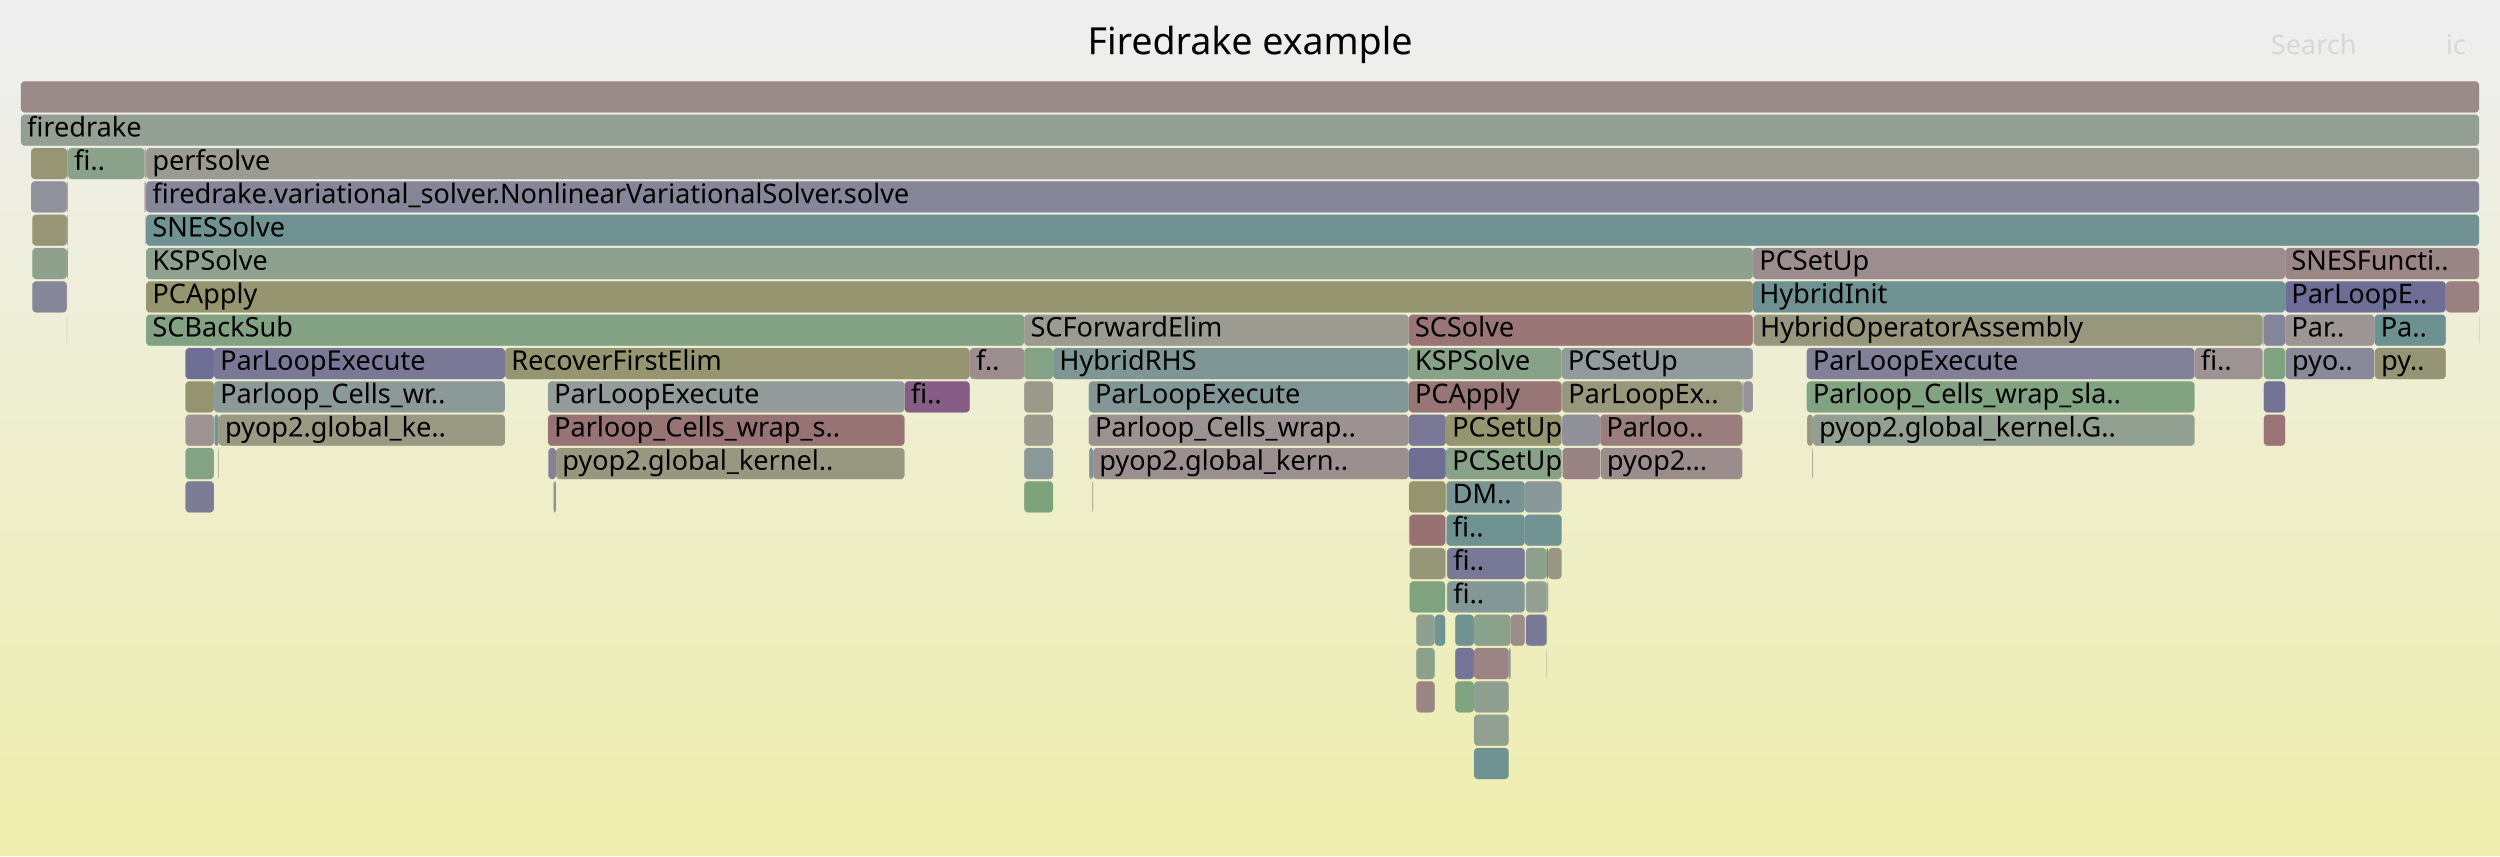
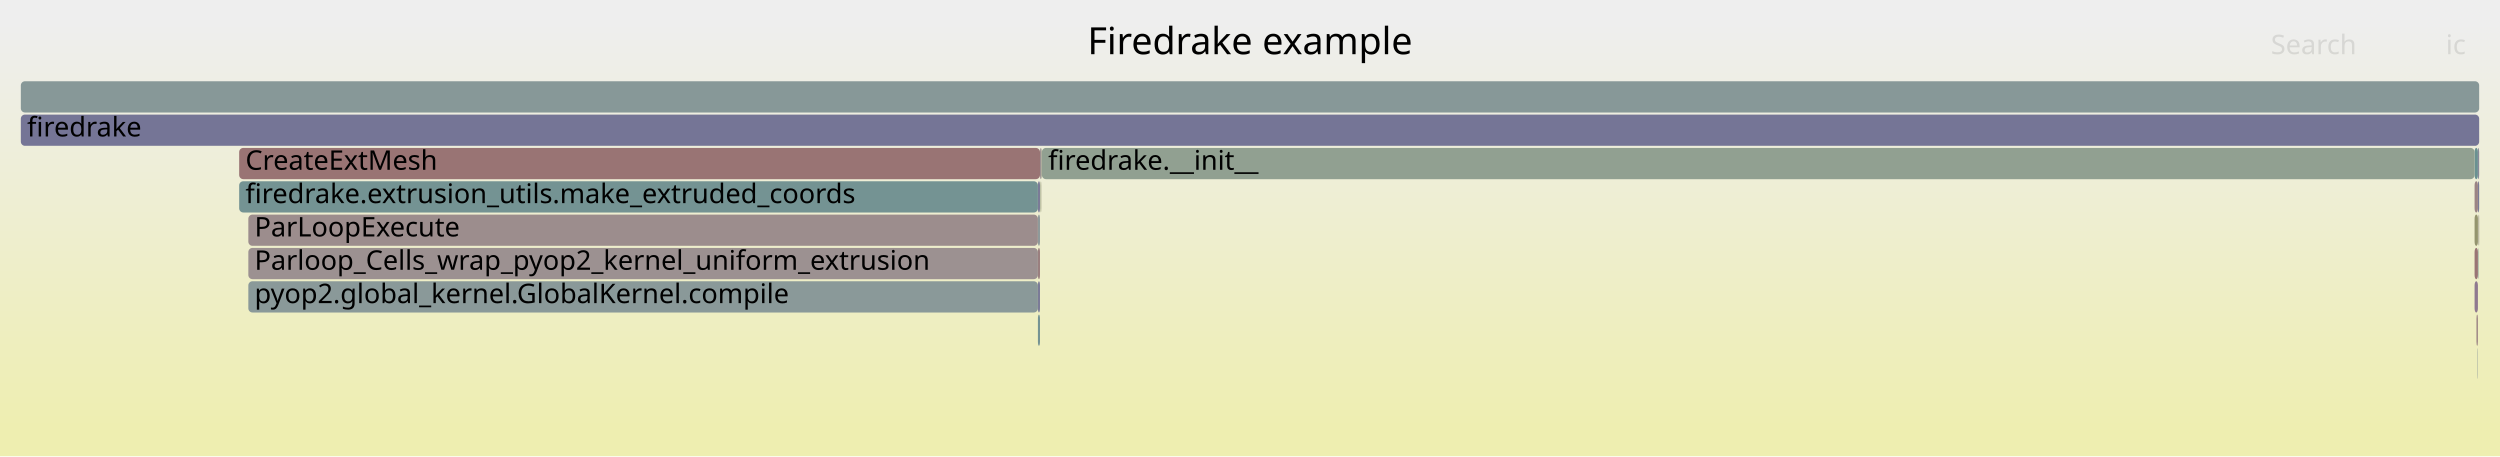
- <svg xmlns="http://www.w3.org/2000/svg" version="1.1" width="1200" height="411" viewBox="0 0 1200 411">
+ <svg xmlns="http://www.w3.org/2000/svg" version="1.1" width="1200" height="219" viewBox="0 0 1200 219">
  <defs>
    <linearGradient id="background" y1="0" y2="1" x1="0" x2="0">
      <stop stop-color="#eeeeee" offset="5%" />
      <stop stop-color="#eeeeb0" offset="95%" />
    </linearGradient>
  </defs>
  <style type="text/css">
	text { font-family:Verdana; font-size:13px; fill:rgb(0,0,0); }
	#search, #ignorecase { opacity:0.1; cursor:pointer; }
	#search:hover, #search.show, #ignorecase:hover, #ignorecase.show { opacity:1; }
	#subtitle { text-anchor:middle; font-color:rgb(160,160,160); }
	#title { text-anchor:middle; font-size:18px}
	#unzoom { cursor:pointer; }
	#frames &gt; *:hover { stroke:black; stroke-width:0.5; cursor:pointer; }
	.hide { display:none; }
	.parent { opacity:0.5; }
</style>
-   <rect x="0.0" y="0" width="1200.0" height="411.0" fill="url(#background)" />
+   <rect x="0.0" y="0" width="1200.0" height="219.0" fill="url(#background)" />
  <text id="title" x="600.00" y="26">Firedrake example</text>
-   <text id="details" x="10.00" y="393"> </text>
+   <text id="details" x="10.00" y="201"> </text>
  <text id="unzoom" x="10.00" y="26" class="hide">Reset Zoom</text>
  <text id="search" x="1090.00" y="26">Search</text>
  <text id="ignorecase" x="1174.00" y="26">ic</text>
-   <text id="matched" x="1090.00" y="393"> </text>
+   <text id="matched" x="1090.00" y="201"> </text>
  <g id="frames">
    <g>
-       <rect x="491.6" y="199" width="13.9" height="15.0" fill="rgb(154.393,154.393,140.518)" rx="2" ry="2" />
-       <text x="494.65" y="209.5" />
+       <rect x="498.2" y="119" width="1.0" height="15.0" fill="rgb(153.986,127.225,127.225)" rx="2" ry="2" />
+       <text x="501.23" y="129.5" />
    </g>
    <g>
-       <rect x="32.2" y="87" width="0.4" height="15.0" fill="rgb(154.742,154.742,142.212)" rx="2" ry="2" />
-       <text x="35.18" y="97.5" />
+       <rect x="1189.8" y="103" width="0.2" height="15.0" fill="rgb(156.269,144.732,144.732)" rx="2" ry="2" />
+       <text x="1192.80" y="113.5" />
    </g>
    <g>
-       <rect x="1174.0" y="135" width="16.0" height="15.0" fill="rgb(154.146,128.455,128.455)" rx="2" ry="2" />
-       <text x="1177.00" y="145.5" />
+       <rect x="119.2" y="103" width="379.0" height="15.0" fill="rgb(155.82,141.285,141.285)" rx="2" ry="2" />
+       <text x="122.18" y="113.5">ParLoopExecute</text>
    </g>
    <g>
-       <rect x="694.0" y="215" width="55.6" height="15.0" fill="rgb(136.451,161.508,136.451)" rx="2" ry="2" />
-       <text x="697.04" y="225.5">PCSetUp</text>
+       <rect x="498.2" y="87" width="1.0" height="15.0" fill="rgb(123.287,123.287,151.281)" rx="2" ry="2" />
+       <text x="501.23" y="97.5" />
    </g>
    <g>
-       <rect x="70.0" y="71" width="0.1" height="15.0" fill="rgb(154.412,154.412,140.612)" rx="2" ry="2" />
-       <text x="72.98" y="81.5" />
+       <rect x="114.8" y="71" width="384.4" height="15.0" fill="rgb(152.558,116.282,116.282)" rx="2" ry="2" />
+       <text x="117.81" y="81.5">CreateExtMesh</text>
    </g>
    <g>
-       <rect x="749.8" y="183" width="86.5" height="15.0" fill="rgb(150.828,150.828,123.241)" rx="2" ry="2" />
-       <text x="752.76" y="193.5">ParLoopEx..</text>
+       <rect x="499.8" y="71" width="0.3" height="15.0" fill="rgb(151.873,151.873,128.309)" rx="2" ry="2" />
+       <text x="502.78" y="81.5" />
    </g>
    <g>
-       <rect x="698.5" y="311" width="9.0" height="15.0" fill="rgb(115.998,115.998,149.871)" rx="2" ry="2" />
-       <text x="701.55" y="321.5" />
-     </g>
-     <g>
-       <rect x="32.6" y="71" width="36.8" height="15.0" fill="rgb(137.5,161.337,137.5)" rx="2" ry="2" />
-       <text x="35.55" y="81.5">fi..</text>
-     </g>
-     <g>
-       <rect x="10.0" y="55" width="1180.0" height="15.0" fill="rgb(146.567,159.861,146.567)" rx="2" ry="2" />
+       <rect x="10.0" y="55" width="1180.0" height="15.0" fill="rgb(116.944,116.944,150.054)" rx="2" ry="2" />
      <text x="13.00" y="65.5">firedrake</text>
    </g>
    <g>
-       <rect x="69.4" y="87" width="0.4" height="15.0" fill="rgb(153.27,121.738,121.738)" rx="2" ry="2" />
-       <text x="72.38" y="97.5" />
+       <rect x="114.8" y="87" width="383.4" height="15.0" fill="rgb(116.141,147.148,147.148)" rx="2" ry="2" />
+       <text x="117.81" y="97.5">firedrake.extrusion_utils.make_extruded_coords</text>
    </g>
    <g>
-       <rect x="1086.1" y="151" width="0.2" height="15.0" fill="rgb(135.122,135.122,153.572)" rx="2" ry="2" />
-       <text x="1089.11" y="161.5" />
+       <rect x="1189.6" y="103" width="0.2" height="15.0" fill="rgb(152.499,152.499,131.344)" rx="2" ry="2" />
+       <text x="1192.63" y="113.5" />
    </g>
    <g>
-       <rect x="1096.9" y="119" width="93.1" height="15.0" fill="rgb(154.883,134.105,134.105)" rx="2" ry="2" />
-       <text x="1099.86" y="129.5">SNESFuncti..</text>
+       <rect x="1187.8" y="71" width="1.6" height="15.0" fill="rgb(106.145,144.556,144.556)" rx="2" ry="2" />
+       <text x="1190.78" y="81.5" />
    </g>
    <g>
-       <rect x="694.3" y="231" width="37.6" height="15.0" fill="rgb(120.608,148.306,148.306)" rx="2" ry="2" />
-       <text x="697.30" y="241.5">DM..</text>
+       <rect x="500.1" y="71" width="687.7" height="15.0" fill="rgb(145.345,160.06,145.345)" rx="2" ry="2" />
+       <text x="503.12" y="81.5">firedrake.__init__</text>
    </g>
    <g>
-       <rect x="15.5" y="119" width="16.6" height="15.0" fill="rgb(141.078,160.755,141.078)" rx="2" ry="2" />
-       <text x="18.51" y="129.5" />
+       <rect x="1189.4" y="71" width="0.6" height="15.0" fill="rgb(138.425,138.425,154.211)" rx="2" ry="2" />
+       <text x="1192.41" y="81.5" />
    </g>
    <g>
-       <rect x="841.7" y="151" width="0.1" height="15.0" fill="rgb(137.732,137.732,154.077)" rx="2" ry="2" />
-       <text x="844.71" y="161.5" />
-     </g>
-     <g>
-       <rect x="707.5" y="295" width="17.6" height="15.0" fill="rgb(138.089,161.241,138.089)" rx="2" ry="2" />
-       <text x="710.45" y="305.5" />
-     </g>
-     <g>
-       <rect x="707.5" y="327" width="16.7" height="15.0" fill="rgb(143.542,160.354,143.542)" rx="2" ry="2" />
-       <text x="710.45" y="337.5" />
-     </g>
-     <g>
-       <rect x="707.5" y="311" width="16.7" height="15.0" fill="rgb(154.589,131.85,131.85)" rx="2" ry="2" />
-       <text x="710.45" y="321.5" />
-     </g>
-     <g>
-       <rect x="732.4" y="295" width="10.0" height="15.0" fill="rgb(119.977,119.977,150.641)" rx="2" ry="2" />
-       <text x="735.41" y="305.5" />
-     </g>
-     <g>
-       <rect x="676.2" y="151" width="165.2" height="15.0" fill="rgb(152.713,117.469,117.469)" rx="2" ry="2" />
-       <text x="679.15" y="161.5">SCSolve</text>
-     </g>
-     <g>
-       <rect x="14.9" y="71" width="17.3" height="15.0" fill="rgb(149.571,149.571,117.153)" rx="2" ry="2" />
-       <text x="17.91" y="81.5" />
-     </g>
-     <g>
-       <rect x="89.0" y="215" width="13.7" height="15.0" fill="rgb(132.12,162.213,132.12)" rx="2" ry="2" />
-       <text x="92.03" y="225.5" />
-     </g>
-     <g>
-       <rect x="89.0" y="183" width="13.7" height="15.0" fill="rgb(148.149,148.149,110.262)" rx="2" ry="2" />
-       <text x="92.03" y="193.5" />
-     </g>
-     <g>
-       <rect x="70.0" y="87" width="0.1" height="15.0" fill="rgb(149.85,159.327,149.85)" rx="2" ry="2" />
-       <text x="72.98" y="97.5" />
-     </g>
-     <g>
-       <rect x="32.1" y="87" width="0.1" height="15.0" fill="rgb(155.631,139.835,139.835)" rx="2" ry="2" />
-       <text x="35.06" y="97.5" />
-     </g>
-     <g>
-       <rect x="693.7" y="247" width="0.1" height="15.0" fill="rgb(150.517,159.218,150.517)" rx="2" ry="2" />
-       <text x="696.70" y="257.5" />
-     </g>
-     <g>
-       <rect x="70.1" y="151" width="421.5" height="15.0" fill="rgb(130.934,162.406,130.934)" rx="2" ry="2" />
-       <text x="73.14" y="161.5">SCBackSub</text>
-     </g>
-     <g>
-       <rect x="32.1" y="119" width="0.1" height="15.0" fill="rgb(152.621,116.763,116.763)" rx="2" ry="2" />
-       <text x="35.06" y="129.5" />
-     </g>
-     <g>
-       <rect x="104.7" y="215" width="0.3" height="15.0" fill="rgb(149.784,149.784,118.183)" rx="2" ry="2" />
-       <text x="107.65" y="225.5" />
-     </g>
-     <g>
-       <rect x="676.3" y="247" width="0.3" height="15.0" fill="rgb(150.137,150.137,119.894)" rx="2" ry="2" />
-       <text x="679.28" y="257.5" />
-     </g>
-     <g>
-       <rect x="676.2" y="199" width="17.8" height="15.0" fill="rgb(121.379,121.379,150.912)" rx="2" ry="2" />
-       <text x="679.15" y="209.5" />
-     </g>
-     <g>
-       <rect x="679.8" y="295" width="8.9" height="15.0" fill="rgb(143.715,160.325,143.715)" rx="2" ry="2" />
-       <text x="682.80" y="305.5" />
-     </g>
-     <g>
-       <rect x="707.5" y="343" width="16.7" height="15.0" fill="rgb(144.796,160.149,144.796)" rx="2" ry="2" />
-       <text x="710.45" y="353.5" />
-     </g>
-     <g>
-       <rect x="15.5" y="103" width="16.6" height="15.0" fill="rgb(149.776,149.776,118.146)" rx="2" ry="2" />
-       <text x="18.51" y="113.5" />
-     </g>
-     <g>
-       <rect x="69.8" y="87" width="0.2" height="15.0" fill="rgb(122.143,148.704,148.704)" rx="2" ry="2" />
-       <text x="72.77" y="97.5" />
-     </g>
-     <g>
-       <rect x="14.9" y="87" width="17.2" height="15.0" fill="rgb(145.445,145.445,155.57)" rx="2" ry="2" />
-       <text x="17.91" y="97.5" />
-     </g>
-     <g>
-       <rect x="676.3" y="231" width="17.7" height="15.0" fill="rgb(148.37,148.37,111.333)" rx="2" ry="2" />
-       <text x="679.28" y="241.5" />
-     </g>
-     <g>
-       <rect x="676.2" y="183" width="73.4" height="15.0" fill="rgb(152.75,117.75,117.75)" rx="2" ry="2" />
-       <text x="679.15" y="193.5">PCApply</text>
-     </g>
-     <g>
-       <rect x="522.6" y="199" width="153.6" height="15.0" fill="rgb(156.428,145.95,145.95)" rx="2" ry="2" />
-       <text x="525.60" y="209.5">Parloop_Cells_wrap..</text>
-     </g>
-     <g>
-       <rect x="768.3" y="215" width="68.0" height="15.0" fill="rgb(155.769,140.893,140.893)" rx="2" ry="2" />
-       <text x="771.30" y="225.5">pyop2...</text>
-     </g>
-     <g>
-       <rect x="491.6" y="167" width="13.9" height="15.0" fill="rgb(131.839,162.259,131.839)" rx="2" ry="2" />
-       <text x="494.65" y="177.5" />
-     </g>
-     <g>
-       <rect x="1086.6" y="151" width="10.3" height="15.0" fill="rgb(133.224,133.224,153.205)" rx="2" ry="2" />
-       <text x="1089.62" y="161.5" />
-     </g>
-     <g>
-       <rect x="522.8" y="215" width="1.9" height="15.0" fill="rgb(127.831,150.178,150.178)" rx="2" ry="2" />
-       <text x="525.79" y="225.5" />
-     </g>
-     <g>
-       <rect x="693.8" y="263" width="0.2" height="15.0" fill="rgb(139.839,111.462,139.839)" rx="2" ry="2" />
-       <text x="696.83" y="273.5" />
-     </g>
-     <g>
-       <rect x="1086.3" y="151" width="0.3" height="15.0" fill="rgb(153.122,153.122,134.359)" rx="2" ry="2" />
-       <text x="1089.25" y="161.5" />
-     </g>
-     <g>
-       <rect x="1086.1" y="167" width="0.2" height="15.0" fill="rgb(153.911,126.648,126.648)" rx="2" ry="2" />
-       <text x="1089.11" y="177.5" />
-     </g>
-     <g>
-       <rect x="836.3" y="183" width="0.1" height="15.0" fill="rgb(111.444,145.93,145.93)" rx="2" ry="2" />
-       <text x="839.27" y="193.5" />
-     </g>
-     <g>
-       <rect x="102.7" y="183" width="139.7" height="15.0" fill="rgb(138.817,153.027,153.027)" rx="2" ry="2" />
-       <text x="105.68" y="193.5">Parloop_Cells_wr..</text>
-     </g>
-     <g>
-       <rect x="524.7" y="215" width="151.5" height="15.0" fill="rgb(156.065,143.168,143.168)" rx="2" ry="2" />
-       <text x="527.65" y="225.5">pyop2.global_kern..</text>
-     </g>
-     <g>
-       <rect x="867.4" y="199" width="2.8" height="15.0" fill="rgb(152.216,152.216,129.972)" rx="2" ry="2" />
-       <text x="870.37" y="209.5" />
-     </g>
-     <g>
-       <rect x="69.4" y="71" width="0.6" height="15.0" fill="rgb(146.846,159.816,146.846)" rx="2" ry="2" />
-       <text x="72.38" y="81.5" />
-     </g>
-     <g>
-       <rect x="694.6" y="279" width="37.3" height="15.0" fill="rgb(131.895,151.232,151.232)" rx="2" ry="2" />
-       <text x="697.56" y="289.5">fi..</text>
-     </g>
-     <g>
-       <rect x="69.8" y="103" width="0.2" height="15.0" fill="rgb(144.392,160.215,144.392)" rx="2" ry="2" />
-       <text x="72.77" y="113.5" />
-     </g>
-     <g>
-       <rect x="707.5" y="359" width="16.7" height="15.0" fill="rgb(113.274,146.404,146.404)" rx="2" ry="2" />
-       <text x="710.45" y="369.5" />
-     </g>
-     <g>
-       <rect x="524.3" y="231" width="0.4" height="15.0" fill="rgb(152.957,152.957,133.56)" rx="2" ry="2" />
-       <text x="527.26" y="241.5" />
-     </g>
-     <g>
-       <rect x="1096.9" y="135" width="77.1" height="15.0" fill="rgb(109.345,109.345,148.583)" rx="2" ry="2" />
-       <text x="1099.86" y="145.5">ParLoopE..</text>
-     </g>
-     <g>
-       <rect x="32.1" y="151" width="0.1" height="15.0" fill="rgb(151.355,151.355,125.795)" rx="2" ry="2" />
-       <text x="35.06" y="161.5" />
-     </g>
-     <g>
-       <rect x="491.6" y="215" width="13.9" height="15.0" fill="rgb(138.997,153.073,153.073)" rx="2" ry="2" />
-       <text x="494.65" y="225.5" />
-     </g>
-     <g>
-       <rect x="102.9" y="199" width="2.1" height="15.0" fill="rgb(118.987,147.885,147.885)" rx="2" ry="2" />
-       <text x="105.86" y="209.5" />
-     </g>
-     <g>
-       <rect x="505.5" y="167" width="170.7" height="15.0" fill="rgb(126.221,149.761,149.761)" rx="2" ry="2" />
-       <text x="508.47" y="177.5">HybridRHS</text>
-     </g>
-     <g>
-       <rect x="10.0" y="39" width="1180.0" height="15.0" fill="rgb(155.386,137.962,137.962)" rx="2" ry="2" />
+       <rect x="10.0" y="39" width="1180.0" height="15.0" fill="rgb(135.104,152.064,152.064)" rx="2" ry="2" />
      <text x="13.00" y="49.5" />
    </g>
    <g>
-       <rect x="750.0" y="215" width="18.1" height="15.0" fill="rgb(154.493,131.11,131.11)" rx="2" ry="2" />
-       <text x="752.98" y="225.5" />
+       <rect x="119.2" y="119" width="379.0" height="15.0" fill="rgb(156.351,145.361,145.361)" rx="2" ry="2" />
+       <text x="122.18" y="129.5">Parloop_Cells_wrap_pyop2_kernel_uniform_extrusion</text>
    </g>
    <g>
-       <rect x="491.6" y="183" width="13.9" height="15.0" fill="rgb(153.869,153.869,137.979)" rx="2" ry="2" />
-       <text x="494.65" y="193.5" />
+       <rect x="119.2" y="135" width="379.0" height="15.0" fill="rgb(137.654,152.725,152.725)" rx="2" ry="2" />
+       <text x="122.18" y="145.5">pyop2.global_kernel.GlobalKernel.compile</text>
    </g>
    <g>
-       <rect x="263.0" y="199" width="171.2" height="15.0" fill="rgb(152.441,115.38,115.38)" rx="2" ry="2" />
-       <text x="265.98" y="209.5">Parloop_Cells_wrap_s..</text>
+       <rect x="499.4" y="87" width="0.1" height="15.0" fill="rgb(135.04,161.738,135.04)" rx="2" ry="2" />
+       <text x="502.38" y="97.5" />
    </g>
    <g>
-       <rect x="32.2" y="71" width="0.4" height="15.0" fill="rgb(150.894,159.157,150.894)" rx="2" ry="2" />
-       <text x="35.18" y="81.5" />
+       <rect x="498.2" y="103" width="1.0" height="15.0" fill="rgb(142.706,154.035,154.035)" rx="2" ry="2" />
+       <text x="501.23" y="113.5" />
    </g>
    <g>
-       <rect x="676.6" y="247" width="17.1" height="15.0" fill="rgb(152.218,113.672,113.672)" rx="2" ry="2" />
-       <text x="679.63" y="257.5" />
+       <rect x="498.2" y="151" width="1.0" height="15.0" fill="rgb(117.039,147.38,147.38)" rx="2" ry="2" />
+       <text x="501.23" y="161.5" />
    </g>
    <g>
-       <rect x="694.3" y="247" width="37.6" height="15.0" fill="rgb(110.422,145.665,145.665)" rx="2" ry="2" />
-       <text x="697.30" y="257.5">fi..</text>
+       <rect x="1189.4" y="87" width="0.6" height="15.0" fill="rgb(122.648,122.648,151.158)" rx="2" ry="2" />
+       <text x="1192.41" y="97.5" />
    </g>
    <g>
-       <rect x="242.4" y="167" width="223.1" height="15.0" fill="rgb(148.705,148.705,112.953)" rx="2" ry="2" />
-       <text x="245.38" y="177.5">RecoverFirstElim</text>
+       <rect x="499.5" y="87" width="0.3" height="15.0" fill="rgb(149.494,149.494,116.778)" rx="2" ry="2" />
+       <text x="502.53" y="97.5" />
    </g>
    <g>
-       <rect x="694.0" y="199" width="55.6" height="15.0" fill="rgb(148.609,148.609,112.489)" rx="2" ry="2" />
-       <text x="697.04" y="209.5">PCSetUp</text>
+       <rect x="498.2" y="135" width="1.0" height="15.0" fill="rgb(123.294,123.294,151.283)" rx="2" ry="2" />
+       <text x="501.23" y="145.5" />
    </g>
    <g>
-       <rect x="1139.9" y="167" width="34.1" height="15.0" fill="rgb(149.442,149.442,116.525)" rx="2" ry="2" />
-       <text x="1142.92" y="177.5">py..</text>
+       <rect x="1189.2" y="167" width="0.2" height="15.0" fill="rgb(143.029,154.119,154.119)" rx="2" ry="2" />
+       <text x="1192.19" y="177.5" />
    </g>
    <g>
-       <rect x="867.2" y="183" width="186.2" height="15.0" fill="rgb(130.292,162.511,130.292)" rx="2" ry="2" />
-       <text x="870.17" y="193.5">Parloop_Cells_wrap_sla..</text>
+       <rect x="1187.8" y="103" width="1.6" height="15.0" fill="rgb(148.156,148.156,110.294)" rx="2" ry="2" />
+       <text x="1190.78" y="113.5" />
    </g>
    <g>
-       <rect x="70.1" y="71" width="1119.9" height="15.0" fill="rgb(155.245,155.245,144.647)" rx="2" ry="2" />
-       <text x="73.14" y="81.5">perfsolve</text>
+       <rect x="1189.6" y="119" width="0.2" height="15.0" fill="rgb(112.118,146.105,146.105)" rx="2" ry="2" />
+       <text x="1192.63" y="129.5" />
    </g>
    <g>
-       <rect x="676.6" y="263" width="17.1" height="15.0" fill="rgb(150.288,150.288,120.626)" rx="2" ry="2" />
-       <text x="679.63" y="273.5" />
+       <rect x="1187.8" y="119" width="1.6" height="15.0" fill="rgb(152.696,117.336,117.336)" rx="2" ry="2" />
+       <text x="1190.78" y="129.5" />
    </g>
    <g>
-       <rect x="679.8" y="311" width="8.9" height="15.0" fill="rgb(138.745,161.135,138.745)" rx="2" ry="2" />
-       <text x="682.80" y="321.5" />
+       <rect x="1187.8" y="87" width="1.6" height="15.0" fill="rgb(154.622,132.1,132.1)" rx="2" ry="2" />
+       <text x="1190.78" y="97.5" />
    </g>
    <g>
-       <rect x="836.4" y="183" width="0.4" height="15.0" fill="rgb(110.071,145.574,145.574)" rx="2" ry="2" />
-       <text x="839.39" y="193.5" />
+       <rect x="1188.7" y="151" width="0.7" height="15.0" fill="rgb(154.64,132.238,132.238)" rx="2" ry="2" />
+       <text x="1191.69" y="161.5" />
    </g>
    <g>
-       <rect x="731.9" y="247" width="17.7" height="15.0" fill="rgb(113.884,146.562,146.562)" rx="2" ry="2" />
-       <text x="734.88" y="257.5" />
+       <rect x="499.2" y="71" width="0.6" height="15.0" fill="rgb(156.376,145.547,145.547)" rx="2" ry="2" />
+       <text x="502.17" y="81.5" />
    </g>
    <g>
-       <rect x="768.1" y="199" width="68.2" height="15.0" fill="rgb(153.724,125.215,125.215)" rx="2" ry="2" />
-       <text x="771.06" y="209.5">Parloo..</text>
-     </g>
-     <g>
-       <rect x="732.4" y="263" width="10.0" height="15.0" fill="rgb(138.556,161.165,138.556)" rx="2" ry="2" />
-       <text x="735.41" y="273.5" />
-     </g>
-     <g>
-       <rect x="688.7" y="295" width="5.0" height="15.0" fill="rgb(110.84,145.773,145.773)" rx="2" ry="2" />
-       <text x="691.70" y="305.5" />
-     </g>
-     <g>
-       <rect x="869.8" y="215" width="0.4" height="15.0" fill="rgb(155.637,155.637,146.549)" rx="2" ry="2" />
-       <text x="872.82" y="225.5" />
-     </g>
-     <g>
-       <rect x="742.4" y="279" width="0.2" height="15.0" fill="rgb(150.228,138.085,150.228)" rx="2" ry="2" />
-       <text x="745.42" y="289.5" />
-     </g>
-     <g>
-       <rect x="70.1" y="135" width="771.3" height="15.0" fill="rgb(148.554,148.554,112.221)" rx="2" ry="2" />
-       <text x="73.14" y="145.5">PCApply</text>
-     </g>
-     <g>
-       <rect x="491.6" y="231" width="13.9" height="15.0" fill="rgb(125.305,163.322,125.305)" rx="2" ry="2" />
-       <text x="494.65" y="241.5" />
-     </g>
-     <g>
-       <rect x="1086.6" y="199" width="10.3" height="15.0" fill="rgb(152.703,117.387,117.387)" rx="2" ry="2" />
-       <text x="1089.62" y="209.5" />
-     </g>
-     <g>
-       <rect x="836.8" y="183" width="4.6" height="15.0" fill="rgb(152.644,144.276,152.644)" rx="2" ry="2" />
-       <text x="839.82" y="193.5" />
-     </g>
-     <g>
-       <rect x="676.2" y="215" width="17.8" height="15.0" fill="rgb(110.537,110.537,148.814)" rx="2" ry="2" />
-       <text x="679.15" y="225.5" />
-     </g>
-     <g>
-       <rect x="749.8" y="199" width="18.3" height="15.0" fill="rgb(144.361,144.361,155.36)" rx="2" ry="2" />
-       <text x="752.76" y="209.5" />
-     </g>
-     <g>
-       <rect x="679.8" y="327" width="8.9" height="15.0" fill="rgb(154.847,133.831,133.831)" rx="2" ry="2" />
-       <text x="682.80" y="337.5" />
-     </g>
-     <g>
-       <rect x="32.2" y="103" width="0.4" height="15.0" fill="rgb(148.646,148.646,112.667)" rx="2" ry="2" />
-       <text x="35.18" y="113.5" />
-     </g>
-     <g>
-       <rect x="836.3" y="199" width="0.1" height="15.0" fill="rgb(149.762,149.762,118.077)" rx="2" ry="2" />
-       <text x="839.27" y="209.5" />
-     </g>
-     <g>
-       <rect x="15.5" y="135" width="16.6" height="15.0" fill="rgb(133.72,133.72,153.301)" rx="2" ry="2" />
-       <text x="18.51" y="145.5" />
-     </g>
-     <g>
-       <rect x="1189.9" y="151" width="0.1" height="15.0" fill="rgb(120.944,120.944,150.828)" rx="2" ry="2" />
-       <text x="1192.87" y="161.5" />
-     </g>
-     <g>
-       <rect x="698.5" y="295" width="9.0" height="15.0" fill="rgb(112.253,146.14,146.14)" rx="2" ry="2" />
-       <text x="701.55" y="305.5" />
-     </g>
-     <g>
-       <rect x="867.2" y="167" width="186.2" height="15.0" fill="rgb(128.049,128.049,152.203)" rx="2" ry="2" />
-       <text x="870.17" y="177.5">ParLoopExecute</text>
-     </g>
-     <g>
-       <rect x="1086.0" y="151" width="0.1" height="15.0" fill="rgb(150.478,150.478,121.549)" rx="2" ry="2" />
-       <text x="1088.97" y="161.5" />
-     </g>
-     <g>
-       <rect x="32.2" y="119" width="0.4" height="15.0" fill="rgb(154.788,133.376,133.376)" rx="2" ry="2" />
-       <text x="35.18" y="129.5" />
-     </g>
-     <g>
-       <rect x="70.1" y="103" width="1119.9" height="15.0" fill="rgb(111.717,146.001,146.001)" rx="2" ry="2" />
-       <text x="73.14" y="113.5">SNESSolve</text>
-     </g>
-     <g>
-       <rect x="724.2" y="311" width="0.9" height="15.0" fill="rgb(130.492,150.868,150.868)" rx="2" ry="2" />
-       <text x="727.24" y="321.5" />
-     </g>
-     <g>
-       <rect x="1086.6" y="183" width="10.3" height="15.0" fill="rgb(115.057,115.057,149.689)" rx="2" ry="2" />
-       <text x="1089.62" y="193.5" />
-     </g>
-     <g>
-       <rect x="743.1" y="263" width="6.5" height="15.0" fill="rgb(152.165,152.165,129.722)" rx="2" ry="2" />
-       <text x="746.12" y="273.5" />
-     </g>
-     <g>
-       <rect x="749.6" y="167" width="91.8" height="15.0" fill="rgb(144.508,154.502,154.502)" rx="2" ry="2" />
-       <text x="752.57" y="177.5">PCSetUp</text>
-     </g>
-     <g>
-       <rect x="266.9" y="215" width="167.3" height="15.0" fill="rgb(151.728,151.728,127.604)" rx="2" ry="2" />
-       <text x="269.88" y="225.5">pyop2.global_kernel..</text>
-     </g>
-     <g>
-       <rect x="676.2" y="167" width="73.4" height="15.0" fill="rgb(135.378,161.683,135.378)" rx="2" ry="2" />
-       <text x="679.15" y="177.5">KSPSolve</text>
-     </g>
-     <g>
-       <rect x="732.4" y="279" width="10.0" height="15.0" fill="rgb(148.164,159.601,148.164)" rx="2" ry="2" />
-       <text x="735.41" y="289.5" />
-     </g>
-     <g>
-       <rect x="698.5" y="327" width="9.0" height="15.0" fill="rgb(128.052,162.875,128.052)" rx="2" ry="2" />
-       <text x="701.55" y="337.5" />
-     </g>
-     <g>
-       <rect x="70.1" y="119" width="771.3" height="15.0" fill="rgb(142.387,160.542,142.387)" rx="2" ry="2" />
-       <text x="73.14" y="129.5">KSPSolve</text>
-     </g>
-     <g>
-       <rect x="70.1" y="87" width="1119.9" height="15.0" fill="rgb(134.15,134.15,153.384)" rx="2" ry="2" />
-       <text x="73.14" y="97.5">firedrake.variational_solver.NonlinearVariationalSolver.solve</text>
-     </g>
-     <g>
-       <rect x="70.0" y="103" width="0.1" height="15.0" fill="rgb(149.985,149.985,119.158)" rx="2" ry="2" />
-       <text x="72.98" y="113.5" />
-     </g>
-     <g>
-       <rect x="105.0" y="199" width="137.4" height="15.0" fill="rgb(152.674,152.674,132.191)" rx="2" ry="2" />
-       <text x="108.00" y="209.5">pyop2.global_ke..</text>
-     </g>
-     <g>
-       <rect x="89.0" y="231" width="13.7" height="15.0" fill="rgb(124.358,124.358,151.489)" rx="2" ry="2" />
-       <text x="92.03" y="241.5" />
-     </g>
-     <g>
-       <rect x="725.1" y="295" width="6.8" height="15.0" fill="rgb(155.772,140.919,140.919)" rx="2" ry="2" />
-       <text x="728.10" y="305.5" />
-     </g>
-     <g>
-       <rect x="263.2" y="215" width="3.7" height="15.0" fill="rgb(129.194,129.194,152.425)" rx="2" ry="2" />
-       <text x="266.16" y="225.5" />
-     </g>
-     <g>
-       <rect x="841.8" y="151" width="244.2" height="15.0" fill="rgb(151.374,151.374,125.891)" rx="2" ry="2" />
-       <text x="844.85" y="161.5">HybridOperatorAssembly</text>
-     </g>
-     <g>
-       <rect x="434.2" y="183" width="31.3" height="15.0" fill="rgb(132.575,92.849,132.575)" rx="2" ry="2" />
-       <text x="437.19" y="193.5">fi..</text>
-     </g>
-     <g>
-       <rect x="89.0" y="167" width="13.7" height="15.0" fill="rgb(111.279,111.279,148.957)" rx="2" ry="2" />
-       <text x="92.03" y="177.5" />
-     </g>
-     <g>
-       <rect x="102.7" y="167" width="139.7" height="15.0" fill="rgb(120.68,120.68,150.777)" rx="2" ry="2" />
-       <text x="105.68" y="177.5">ParLoopExecute</text>
-     </g>
-     <g>
-       <rect x="32.1" y="135" width="0.1" height="15.0" fill="rgb(127.945,150.208,150.208)" rx="2" ry="2" />
-       <text x="35.06" y="145.5" />
-     </g>
-     <g>
-       <rect x="1139.7" y="151" width="34.3" height="15.0" fill="rgb(108.808,145.246,145.246)" rx="2" ry="2" />
-       <text x="1142.74" y="161.5">Pa..</text>
-     </g>
-     <g>
-       <rect x="263.0" y="183" width="171.2" height="15.0" fill="rgb(146.982,155.144,155.144)" rx="2" ry="2" />
-       <text x="265.98" y="193.5">ParLoopExecute</text>
-     </g>
-     <g>
-       <rect x="522.6" y="183" width="153.6" height="15.0" fill="rgb(129.003,150.482,150.482)" rx="2" ry="2" />
-       <text x="525.60" y="193.5">ParLoopExecute</text>
-     </g>
-     <g>
-       <rect x="742.4" y="311" width="0.2" height="15.0" fill="rgb(141.154,160.742,141.154)" rx="2" ry="2" />
-       <text x="745.42" y="321.5" />
-     </g>
-     <g>
-       <rect x="841.4" y="119" width="255.5" height="15.0" fill="rgb(155.867,141.646,141.646)" rx="2" ry="2" />
-       <text x="844.45" y="129.5">PCSetUp</text>
-     </g>
-     <g>
-       <rect x="1096.9" y="151" width="42.8" height="15.0" fill="rgb(156.736,148.313,148.313)" rx="2" ry="2" />
-       <text x="1099.86" y="161.5">Par..</text>
-     </g>
-     <g>
-       <rect x="841.4" y="135" width="255.5" height="15.0" fill="rgb(109.865,145.521,145.521)" rx="2" ry="2" />
-       <text x="844.45" y="145.5">HybridInit</text>
-     </g>
-     <g>
-       <rect x="676.6" y="279" width="17.1" height="15.0" fill="rgb(126.14,163.186,126.14)" rx="2" ry="2" />
-       <text x="679.63" y="289.5" />
-     </g>
-     <g>
-       <rect x="32.1" y="103" width="0.1" height="15.0" fill="rgb(128.269,150.292,150.292)" rx="2" ry="2" />
-       <text x="35.06" y="113.5" />
-     </g>
-     <g>
-       <rect x="465.5" y="167" width="26.1" height="15.0" fill="rgb(155.857,141.569,141.569)" rx="2" ry="2" />
-       <text x="468.54" y="177.5">f..</text>
-     </g>
-     <g>
-       <rect x="1097.1" y="167" width="42.6" height="15.0" fill="rgb(137.288,137.288,153.991)" rx="2" ry="2" />
-       <text x="1100.12" y="177.5">pyo..</text>
-     </g>
-     <g>
-       <rect x="265.7" y="231" width="1.2" height="15.0" fill="rgb(144.896,144.896,155.464)" rx="2" ry="2" />
-       <text x="268.73" y="241.5" />
-     </g>
-     <g>
-       <rect x="731.9" y="231" width="17.7" height="15.0" fill="rgb(135.543,152.178,152.178)" rx="2" ry="2" />
-       <text x="734.88" y="241.5" />
-     </g>
-     <g>
-       <rect x="742.6" y="279" width="0.5" height="15.0" fill="rgb(129.858,162.581,129.858)" rx="2" ry="2" />
-       <text x="745.64" y="289.5" />
-     </g>
-     <g>
-       <rect x="742.4" y="263" width="0.7" height="15.0" fill="rgb(117.604,117.604,150.181)" rx="2" ry="2" />
-       <text x="745.42" y="273.5" />
-     </g>
-     <g>
-       <rect x="1053.4" y="167" width="32.6" height="15.0" fill="rgb(156.587,147.165,147.165)" rx="2" ry="2" />
-       <text x="1056.40" y="177.5">fi..</text>
-     </g>
-     <g>
-       <rect x="694.6" y="263" width="37.3" height="15.0" fill="rgb(120.446,120.446,150.732)" rx="2" ry="2" />
-       <text x="697.56" y="273.5">fi..</text>
-     </g>
-     <g>
-       <rect x="693.8" y="247" width="0.2" height="15.0" fill="rgb(156.325,145.159,145.159)" rx="2" ry="2" />
-       <text x="696.83" y="257.5" />
-     </g>
-     <g>
-       <rect x="1086.6" y="167" width="10.3" height="15.0" fill="rgb(127.151,163.022,127.151)" rx="2" ry="2" />
-       <text x="1089.62" y="177.5" />
-     </g>
-     <g>
-       <rect x="491.6" y="151" width="184.6" height="15.0" fill="rgb(154.918,154.918,143.065)" rx="2" ry="2" />
-       <text x="494.65" y="161.5">SCForwardElim</text>
-     </g>
-     <g>
-       <rect x="89.0" y="199" width="13.7" height="15.0" fill="rgb(156.618,147.403,147.403)" rx="2" ry="2" />
-       <text x="92.03" y="209.5" />
-     </g>
-     <g>
-       <rect x="870.2" y="199" width="183.2" height="15.0" fill="rgb(146.477,159.876,146.477)" rx="2" ry="2" />
-       <text x="873.16" y="209.5">pyop2.global_kernel.G..</text>
-     </g>
-     <g>
-       <rect x="742.4" y="295" width="0.2" height="15.0" fill="rgb(134.597,161.81,134.597)" rx="2" ry="2" />
-       <text x="745.42" y="305.5" />
+       <rect x="1187.8" y="135" width="1.6" height="15.0" fill="rgb(143.459,120.738,143.459)" rx="2" ry="2" />
+       <text x="1190.78" y="145.5" />
    </g>
  </g>
</svg>
